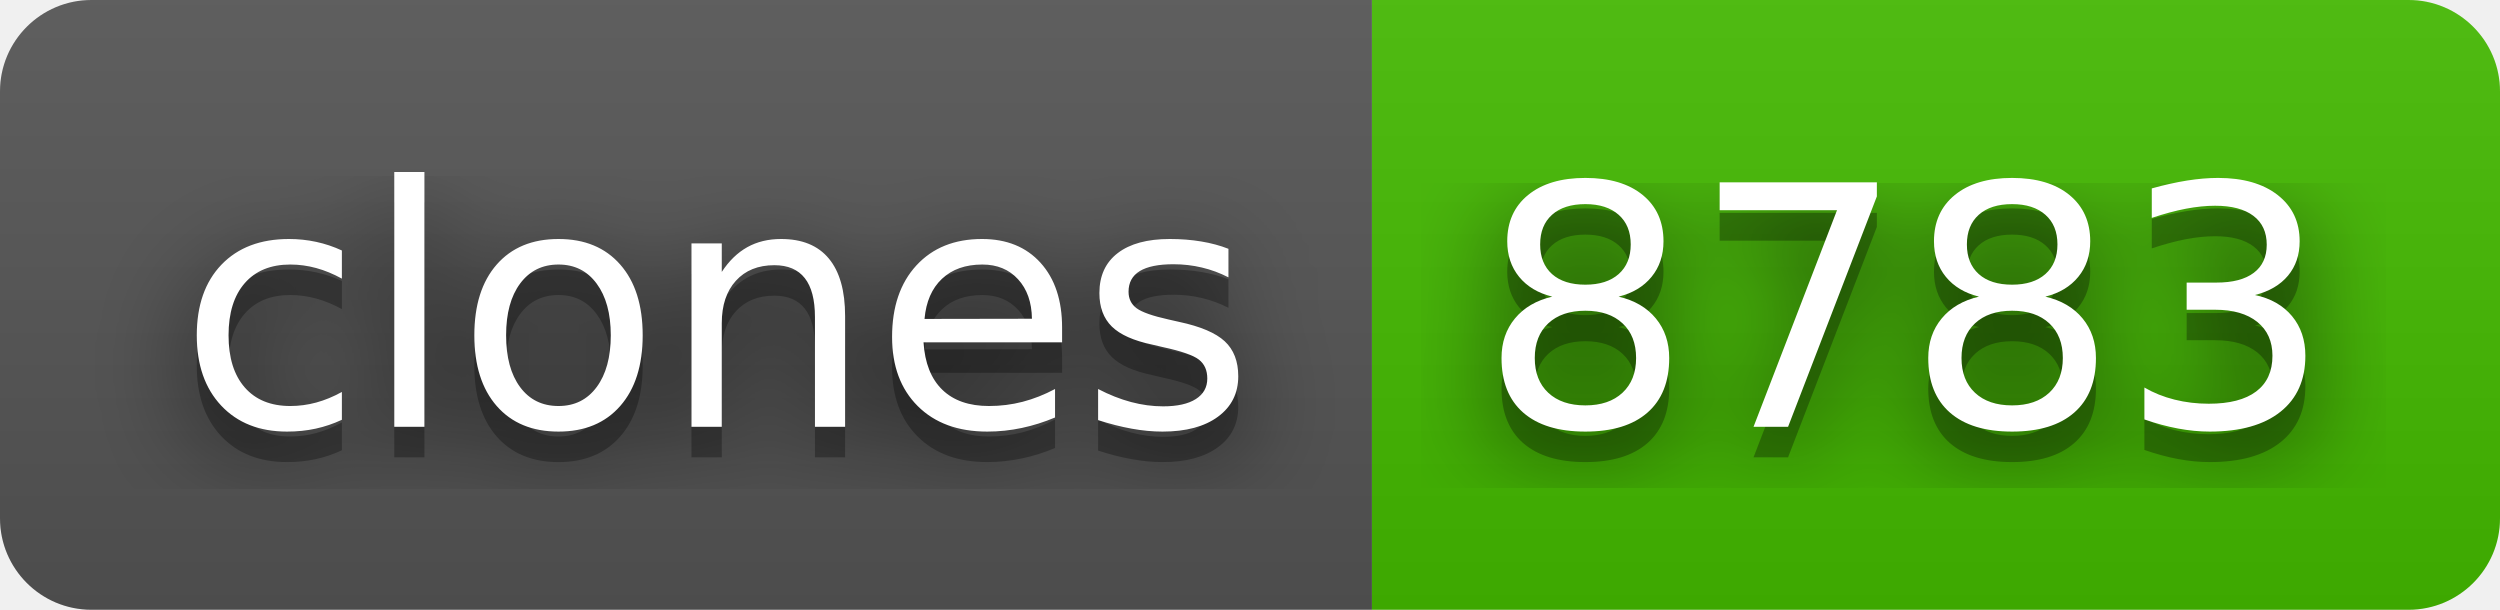
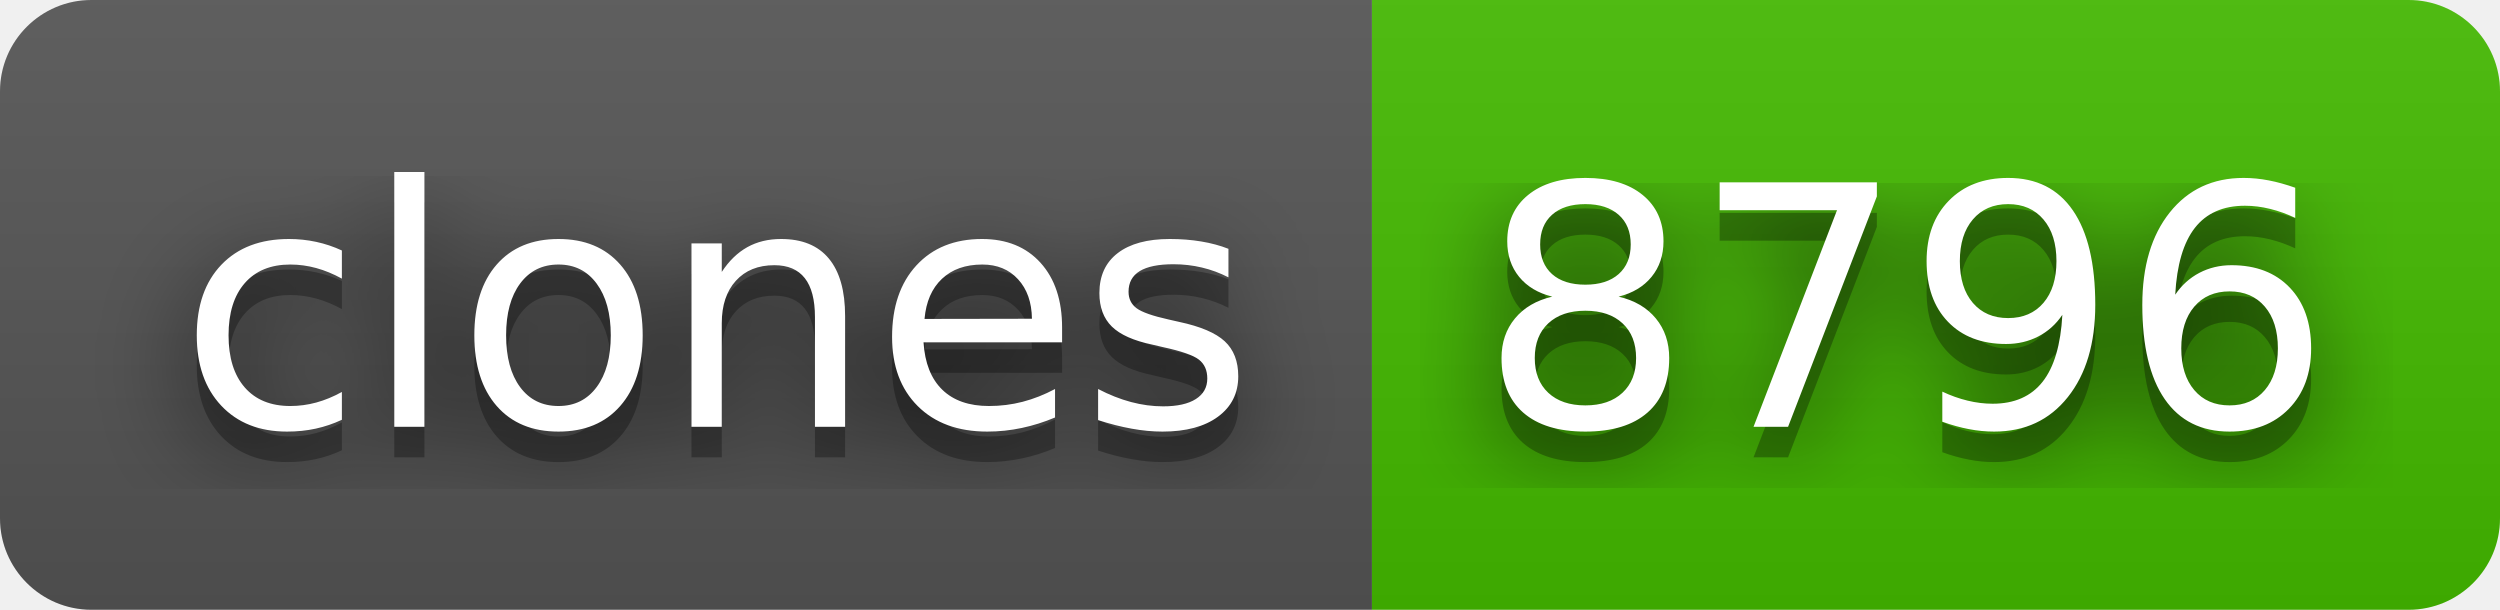
- <svg xmlns="http://www.w3.org/2000/svg" width="82" height="20" role="img" aria-label="clones: 8783">
+ <svg xmlns="http://www.w3.org/2000/svg" width="82" height="20" role="img" aria-label="clones: 8796">
  <filter id="blur">
    <feGaussianBlur stdDeviation="16" />
  </filter>
  <linearGradient id="s" x2="0" y2="100%">
    <stop offset="0" stop-color="#bbb" stop-opacity=".1" />
    <stop offset="1" stop-opacity=".1" />
  </linearGradient>
  <clipPath id="r">
    <rect width="82" height="20" rx="3" />
  </clipPath>
  <g clip-path="url(#r)">
    <rect width="45" height="20" fill="#555" />
    <rect x="45" width="37" height="20" fill="#4b0" />
    <rect width="82" height="20" fill="url(#s)" />
  </g>
  <g fill="#fff" text-anchor="middle" font-family="Verdana,Geneva,DejaVu Sans,sans-serif" text-rendering="geometricPrecision" font-size="110">
    <g transform="scale(.1)">
      <g aria-hidden="true" fill="#010101">
        <text x="235" y="150" fill-opacity=".8" filter="url(#blur)" textLength="350">clones</text>
        <text x="235" y="150" fill-opacity=".3" textLength="350">clones</text>
      </g>
      <text x="235" y="140" textLength="350">clones</text>
    </g>
    <g transform="scale(.1)">
      <g aria-hidden="true" fill="#010101">
-         <text x="625" y="150" fill-opacity=".8" filter="url(#blur)" textLength="270">8783</text>
-         <text x="625" y="150" fill-opacity=".3" textLength="270">8783</text>
+         <text x="625" y="150" fill-opacity=".8" filter="url(#blur)" textLength="270">8796</text>
+         <text x="625" y="150" fill-opacity=".3" textLength="270">8796</text>
      </g>
-       <text x="625" y="140" textLength="270">8783</text>
+       <text x="625" y="140" textLength="270">8796</text>
    </g>
  </g>
</svg>
